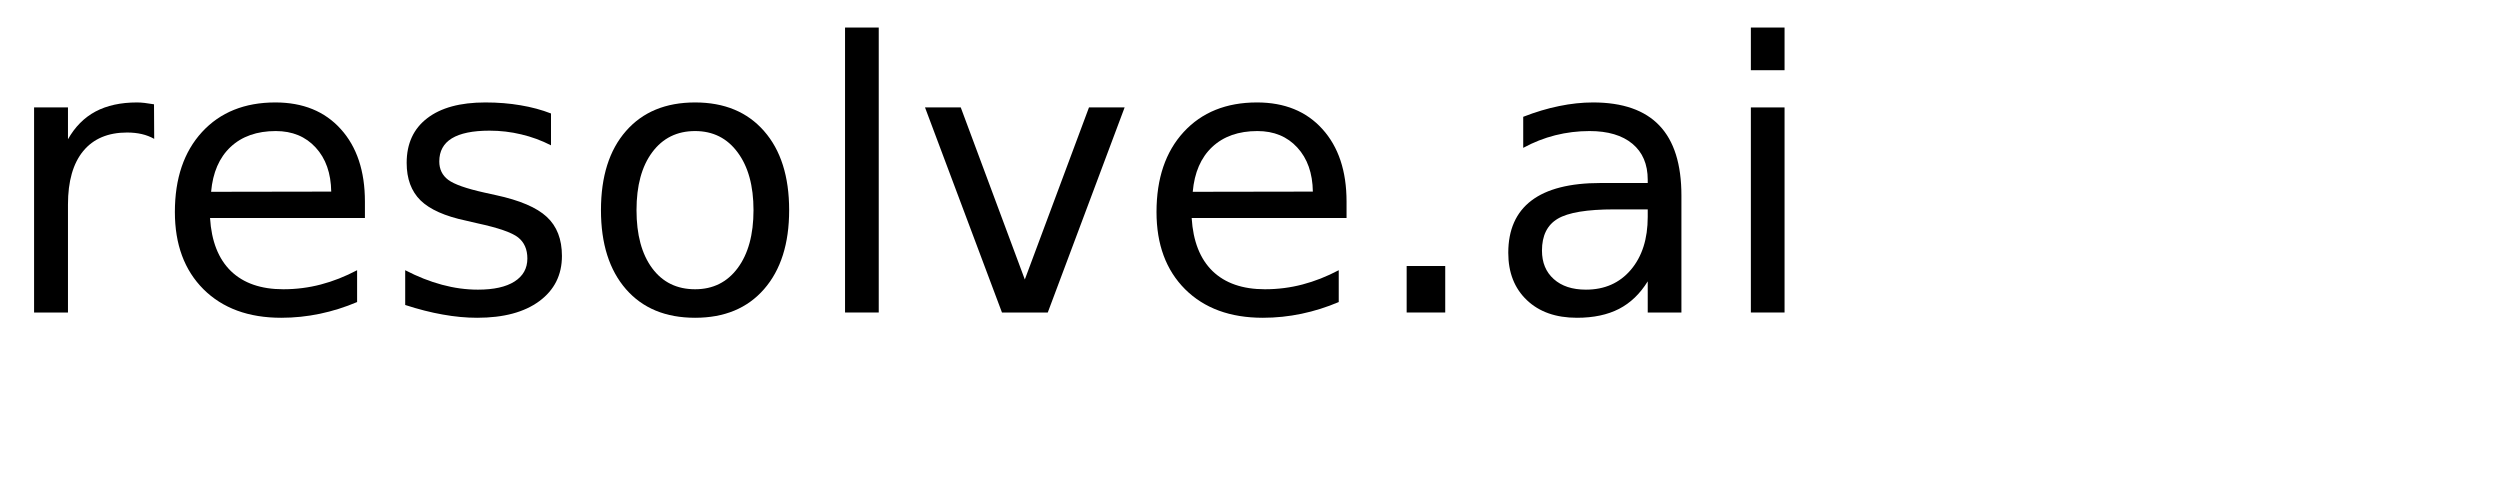
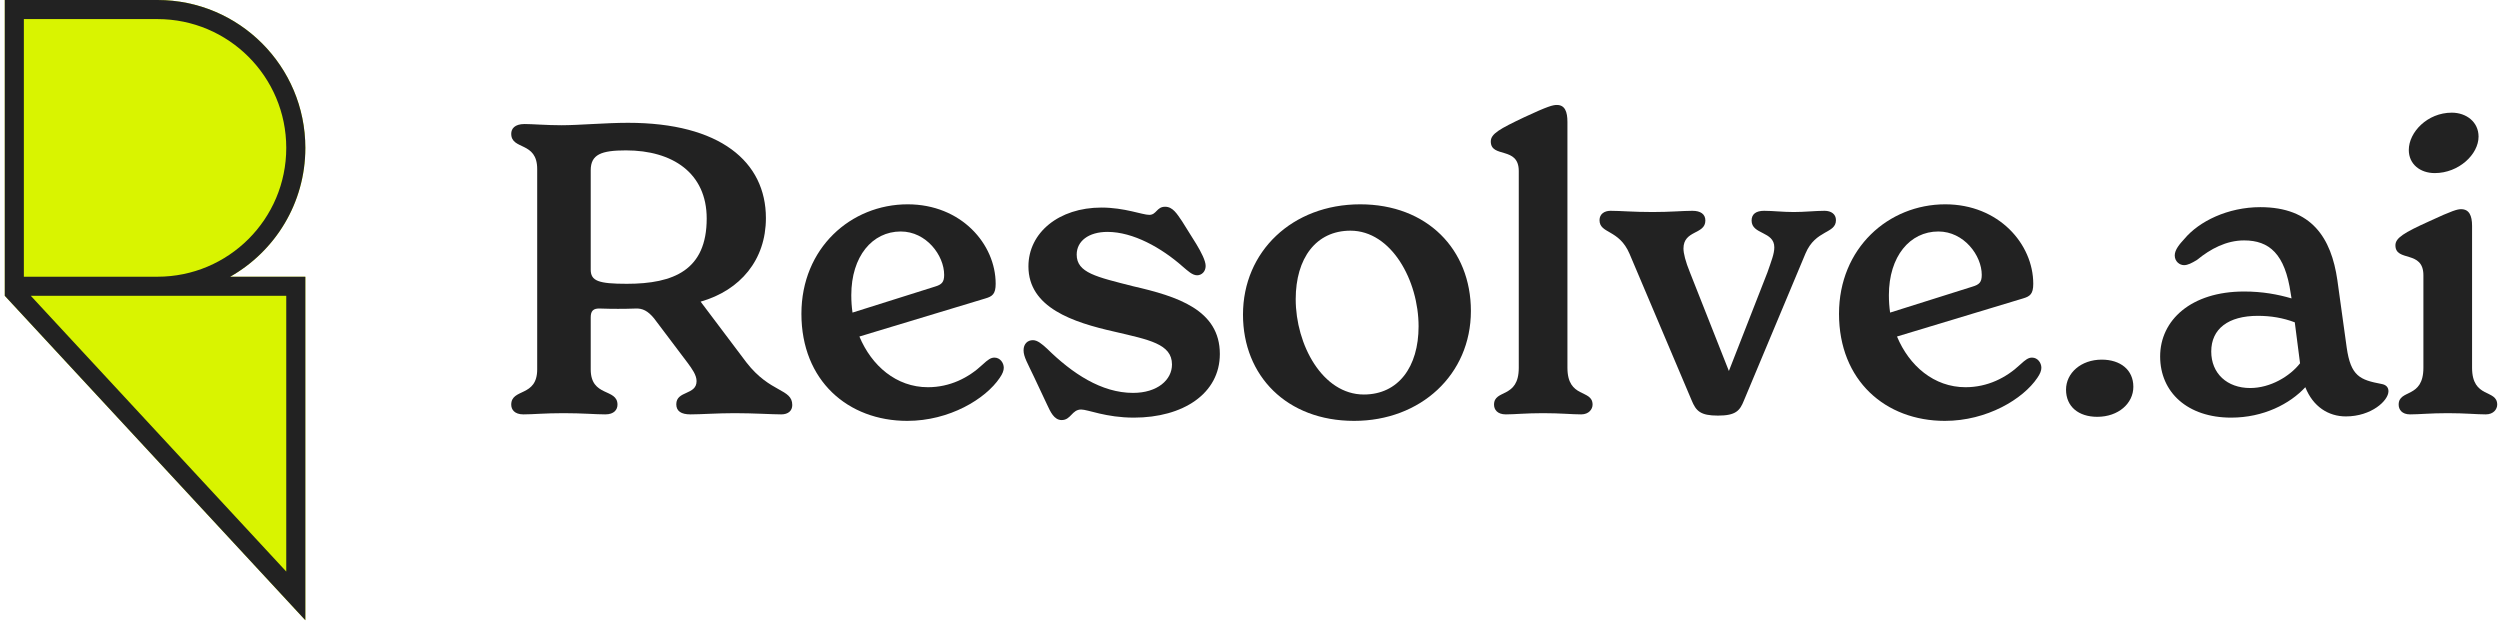
- <svg xmlns="http://www.w3.org/2000/svg" xmlns:xlink="http://www.w3.org/1999/xlink" width="400" height="80" viewBox="0 0 400 80">
-   <defs>
-     <g>
-       <g id="glyph-0-0">
-         <path d="M 24.672 -27.781 C 24.066 -28.125 23.406 -28.379 22.688 -28.547 C 21.977 -28.711 21.191 -28.797 20.328 -28.797 C 17.285 -28.797 14.945 -27.805 13.312 -25.828 C 11.688 -23.848 10.875 -21 10.875 -17.281 L 10.875 0 L 5.453 0 L 5.453 -32.812 L 10.875 -32.812 L 10.875 -27.719 C 12 -29.707 13.469 -31.188 15.281 -32.156 C 17.102 -33.125 19.316 -33.609 21.922 -33.609 C 22.285 -33.609 22.691 -33.582 23.141 -33.531 C 23.586 -33.477 24.086 -33.406 24.641 -33.312 Z M 24.672 -27.781 " />
-       </g>
-       <g id="glyph-0-1">
-         <path d="M 33.719 -17.75 L 33.719 -15.125 L 8.938 -15.125 C 9.164 -11.406 10.281 -8.57 12.281 -6.625 C 14.289 -4.688 17.082 -3.719 20.656 -3.719 C 22.727 -3.719 24.734 -3.973 26.672 -4.484 C 28.617 -4.992 30.551 -5.754 32.469 -6.766 L 32.469 -1.672 C 30.531 -0.848 28.547 -0.223 26.516 0.203 C 24.484 0.629 22.422 0.844 20.328 0.844 C 15.098 0.844 10.953 -0.676 7.891 -3.719 C 4.836 -6.77 3.312 -10.891 3.312 -16.078 C 3.312 -21.453 4.758 -25.719 7.656 -28.875 C 10.562 -32.031 14.473 -33.609 19.391 -33.609 C 23.805 -33.609 27.297 -32.188 29.859 -29.344 C 32.43 -26.5 33.719 -22.633 33.719 -17.75 Z M 28.328 -19.344 C 28.285 -22.289 27.457 -24.641 25.844 -26.391 C 24.238 -28.148 22.109 -29.031 19.453 -29.031 C 16.441 -29.031 14.031 -28.18 12.219 -26.484 C 10.414 -24.785 9.379 -22.395 9.109 -19.312 Z M 28.328 -19.344 " />
-       </g>
-       <g id="glyph-0-2">
-         <path d="M 26.578 -31.844 L 26.578 -26.75 C 25.047 -27.531 23.457 -28.113 21.812 -28.5 C 20.176 -28.895 18.484 -29.094 16.734 -29.094 C 14.055 -29.094 12.047 -28.68 10.703 -27.859 C 9.367 -27.035 8.703 -25.805 8.703 -24.172 C 8.703 -22.922 9.18 -21.938 10.141 -21.219 C 11.098 -20.508 13.02 -19.832 15.906 -19.188 L 17.75 -18.781 C 21.582 -17.957 24.301 -16.797 25.906 -15.297 C 27.52 -13.805 28.328 -11.723 28.328 -9.047 C 28.328 -6.004 27.117 -3.594 24.703 -1.812 C 22.297 -0.039 18.984 0.844 14.766 0.844 C 13.004 0.844 11.172 0.672 9.266 0.328 C 7.367 -0.004 5.363 -0.516 3.25 -1.203 L 3.25 -6.766 C 5.238 -5.734 7.203 -4.957 9.141 -4.438 C 11.078 -3.914 12.992 -3.656 14.891 -3.656 C 17.422 -3.656 19.367 -4.086 20.734 -4.953 C 22.109 -5.828 22.797 -7.055 22.797 -8.641 C 22.797 -10.109 22.301 -11.234 21.312 -12.016 C 20.32 -12.797 18.16 -13.547 14.828 -14.266 L 12.953 -14.703 C 9.609 -15.41 7.191 -16.488 5.703 -17.938 C 4.223 -19.395 3.484 -21.395 3.484 -23.938 C 3.484 -27.02 4.578 -29.398 6.766 -31.078 C 8.953 -32.766 12.055 -33.609 16.078 -33.609 C 18.078 -33.609 19.953 -33.457 21.703 -33.156 C 23.461 -32.863 25.086 -32.426 26.578 -31.844 Z M 26.578 -31.844 " />
-       </g>
-       <g id="glyph-0-3">
-         <path d="M 18.375 -29.031 C 15.477 -29.031 13.191 -27.898 11.516 -25.641 C 9.836 -23.391 9 -20.301 9 -16.375 C 9 -12.445 9.832 -9.352 11.5 -7.094 C 13.164 -4.844 15.457 -3.719 18.375 -3.719 C 21.238 -3.719 23.508 -4.848 25.188 -7.109 C 26.875 -9.379 27.719 -12.469 27.719 -16.375 C 27.719 -20.258 26.875 -23.336 25.188 -25.609 C 23.508 -27.891 21.238 -29.031 18.375 -29.031 Z M 18.375 -33.609 C 23.062 -33.609 26.738 -32.082 29.406 -29.031 C 32.082 -25.988 33.422 -21.77 33.422 -16.375 C 33.422 -11.008 32.082 -6.797 29.406 -3.734 C 26.738 -0.68 23.062 0.844 18.375 0.844 C 13.664 0.844 9.977 -0.68 7.312 -3.734 C 4.645 -6.797 3.312 -11.008 3.312 -16.375 C 3.312 -21.77 4.645 -25.988 7.312 -29.031 C 9.977 -32.082 13.664 -33.609 18.375 -33.609 Z M 18.375 -33.609 " />
-       </g>
-       <g id="glyph-0-4">
-         <path d="M 5.656 -45.594 L 11.047 -45.594 L 11.047 0 L 5.656 0 Z M 5.656 -45.594 " />
-       </g>
-       <g id="glyph-0-5">
-         <path d="M 1.781 -32.812 L 7.5 -32.812 L 17.75 -5.281 L 28.016 -32.812 L 33.719 -32.812 L 21.422 0 L 14.094 0 Z M 1.781 -32.812 " />
-       </g>
-       <g id="glyph-0-6">
-         <path d="M 6.422 -7.438 L 12.594 -7.438 L 12.594 0 L 6.422 0 Z M 6.422 -7.438 " />
-       </g>
-       <g id="glyph-0-7">
-         <path d="M 20.562 -16.5 C 16.207 -16.5 13.191 -16 11.516 -15 C 9.836 -14 9 -12.301 9 -9.906 C 9 -7.988 9.629 -6.469 10.891 -5.344 C 12.148 -4.219 13.863 -3.656 16.031 -3.656 C 19.02 -3.656 21.414 -4.711 23.219 -6.828 C 25.02 -8.953 25.922 -11.773 25.922 -15.297 L 25.922 -16.5 Z M 31.312 -18.719 L 31.312 0 L 25.922 0 L 25.922 -4.984 C 24.691 -2.992 23.16 -1.523 21.328 -0.578 C 19.492 0.367 17.25 0.844 14.594 0.844 C 11.227 0.844 8.555 -0.098 6.578 -1.984 C 4.598 -3.867 3.609 -6.391 3.609 -9.547 C 3.609 -13.242 4.844 -16.031 7.312 -17.906 C 9.781 -19.781 13.469 -20.719 18.375 -20.719 L 25.922 -20.719 L 25.922 -21.234 C 25.922 -23.723 25.102 -25.645 23.469 -27 C 21.844 -28.352 19.555 -29.031 16.609 -29.031 C 14.734 -29.031 12.906 -28.805 11.125 -28.359 C 9.352 -27.91 7.645 -27.238 6 -26.344 L 6 -31.312 C 7.977 -32.082 9.895 -32.656 11.75 -33.031 C 13.602 -33.414 15.41 -33.609 17.172 -33.609 C 21.91 -33.609 25.453 -32.375 27.797 -29.906 C 30.141 -27.445 31.312 -23.719 31.312 -18.719 Z M 31.312 -18.719 " />
-       </g>
-       <g id="glyph-0-8">
-         <path d="M 5.656 -32.812 L 11.047 -32.812 L 11.047 0 L 5.656 0 Z M 5.656 -45.594 L 11.047 -45.594 L 11.047 -38.766 L 5.656 -38.766 Z M 5.656 -45.594 " />
-       </g>
-     </g>
-   </defs>
-   <g fill="rgb(0%, 0%, 0%)" fill-opacity="1">
-     <use xlink:href="#glyph-0-0" x="0" y="50" />
-     <use xlink:href="#glyph-0-1" x="24.668" y="50" />
-     <use xlink:href="#glyph-0-2" x="61.582" y="50" />
-     <use xlink:href="#glyph-0-3" x="92.842" y="50" />
-     <use xlink:href="#glyph-0-4" x="129.551" y="50" />
-     <use xlink:href="#glyph-0-5" x="146.221" y="50" />
-     <use xlink:href="#glyph-0-1" x="181.729" y="50" />
-     <use xlink:href="#glyph-0-6" x="218.643" y="50" />
-     <use xlink:href="#glyph-0-7" x="237.715" y="50" />
-     <use xlink:href="#glyph-0-8" x="274.482" y="50" />
-   </g>
+ <svg xmlns="http://www.w3.org/2000/svg" width="524" height="130" viewBox="0 0 524 130" fill="none">
+   <path d="M510.325 36.28C507.265 36.28 504.885 34.41 504.885 31.435C504.885 27.695 508.795 23.615 513.895 23.615C516.955 23.615 519.505 25.57 519.505 28.63C519.505 32.37 515.34 36.28 510.325 36.28ZM505.14 86.855C503.44 86.855 502.76 85.835 502.76 84.815C502.76 81.5 507.945 83.625 507.945 77.08V57.7C507.945 52.345 502.08 54.98 502.08 51.41C502.08 49.88 503.865 48.775 509.135 46.395C514.065 44.1 515.085 43.845 515.85 43.845C517.55 43.845 518.145 45.205 518.145 47.33V77.08C518.145 83.625 523.415 81.5 523.415 84.815C523.415 85.75 522.65 86.855 521.035 86.855C519.08 86.855 516.7 86.6 513.045 86.6C509.39 86.6 507.095 86.855 505.14 86.855Z" fill="#222222" />
+   <path d="M499.176 80.48C500.111 80.65 500.621 81.16 500.621 82.01C500.621 83.965 497.051 87.28 491.696 87.28C488.041 87.28 484.811 85.24 483.196 81.16C479.966 84.645 474.441 87.535 467.641 87.535C458.546 87.535 452.766 82.265 452.766 74.7C452.766 67.135 459.226 61.1 470.361 61.1C474.186 61.1 477.416 61.695 480.306 62.545L480.136 61.525C478.946 53.195 475.631 50.39 470.361 50.39C466.621 50.39 463.306 52.175 460.501 54.47C459.396 55.15 458.546 55.575 457.781 55.575C456.846 55.575 455.826 54.81 455.826 53.535C455.826 52.345 456.846 51.155 457.866 50.05C460.926 46.395 466.961 43.42 473.761 43.42C484.556 43.42 488.636 49.88 489.911 58.72L491.866 72.83C492.716 78.865 494.671 79.63 499.176 80.48ZM471.636 81.33C475.886 81.33 479.966 78.865 482.091 76.145L480.986 67.56C478.521 66.625 475.971 66.2 473.251 66.2C467.046 66.2 463.476 68.92 463.476 73.68C463.476 78.27 466.791 81.33 471.636 81.33Z" fill="#222222" />
+   <path d="M440.52 75.38C444.43 75.38 447.15 77.505 447.15 81.075C447.15 84.56 444.005 87.365 439.585 87.365C435.675 87.365 433.04 85.24 433.04 81.67C433.04 78.185 436.185 75.38 440.52 75.38Z" fill="#222222" />
+   <path d="M425.916 74.955C427.106 74.955 427.871 76.06 427.871 77.08C427.871 77.675 427.616 78.355 427.021 79.205C424.046 83.625 416.481 88.215 407.641 88.215C395.231 88.215 385.456 79.8 385.456 65.775C385.456 52.005 395.826 42.825 407.726 42.825C418.946 42.825 426.171 51.155 426.171 59.485C426.171 61.61 425.491 62.12 424.046 62.545L397.611 70.535C400.161 76.655 405.346 81.16 411.976 81.16C416.566 81.16 420.476 79.205 423.451 76.4C424.556 75.38 425.151 74.955 425.916 74.955ZM406.281 48.52C400.331 48.52 395.911 53.705 395.911 61.865C395.911 63.14 395.996 64.33 396.166 65.52L413.421 60.08C414.866 59.655 415.376 59.145 415.376 57.615C415.376 53.535 411.636 48.52 406.281 48.52Z" fill="#222222" />
+   <path d="M382.435 44.185C383.795 44.185 384.815 44.865 384.815 46.14C384.815 49.03 380.565 48.095 378.44 53.11L365.52 83.965C364.67 86.09 363.82 87.11 360.08 87.11C356.425 87.11 355.49 86.175 354.555 83.88L341.55 53.195C339.34 48.01 335.26 49.03 335.26 46.14C335.26 44.865 336.28 44.185 337.555 44.185C339.765 44.185 342.23 44.44 346.395 44.44C350.135 44.44 352.685 44.185 354.725 44.185C356.425 44.185 357.445 44.865 357.445 46.225C357.445 49.2 352.855 48.18 352.855 52.09C352.855 53.11 353.28 54.81 354.215 57.105L362.375 77.76L370.45 57.105C371.3 54.64 371.895 53.195 371.895 51.835C371.895 48.435 367.135 49.2 367.135 46.225C367.135 44.865 368.07 44.185 369.77 44.185C371.555 44.185 373.68 44.44 375.975 44.44C378.27 44.44 380.48 44.185 382.435 44.185Z" fill="#222222" />
+   <path d="M315.614 86.855C313.829 86.855 313.149 85.835 313.149 84.815C313.149 81.5 318.334 83.625 318.334 77.08V35.855C318.334 30.585 312.469 33.22 312.469 29.65C312.469 28.035 314.339 27.015 319.524 24.55C324.454 22.255 325.474 22 326.324 22C328.024 22 328.534 23.445 328.534 25.57V77.08C328.534 83.625 333.804 81.5 333.804 84.815C333.804 85.75 333.039 86.855 331.424 86.855C329.469 86.855 327.089 86.6 323.434 86.6C319.779 86.6 317.484 86.855 315.614 86.855Z" fill="#222222" />
+   <path d="M283.82 88.215C269.71 88.215 260.53 78.78 260.53 65.945C260.53 52.685 270.9 42.825 285.095 42.825C299.12 42.825 308.3 52.26 308.3 65.18C308.3 78.525 297.76 88.215 283.82 88.215ZM285.86 82.69C293.085 82.69 297.335 76.91 297.335 68.41C297.335 58.805 291.64 48.35 283.055 48.35C275.83 48.35 271.58 54.13 271.58 62.715C271.58 72.235 277.19 82.69 285.86 82.69Z" fill="#222222" />
+   <path d="M222.529 88.045C220.914 88.045 220.149 86.26 219.469 84.815L216.749 79.035C215.389 76.145 214.539 74.785 214.539 73.425C214.539 72.065 215.389 71.3 216.494 71.3C217.429 71.3 218.364 72.065 219.469 73.085C224.739 78.27 230.859 82.35 237.489 82.35C242.589 82.35 245.649 79.63 245.649 76.4C245.649 72.065 240.804 71.215 233.579 69.515C224.909 67.56 215.559 64.5 215.559 55.83C215.559 48.775 221.934 43.505 230.859 43.505C235.704 43.505 239.444 45.035 240.889 45.035C242.419 45.035 242.419 43.335 244.204 43.335C245.819 43.335 246.669 44.78 247.774 46.395L250.749 51.155C251.769 52.855 252.704 54.64 252.704 55.745C252.704 56.935 251.854 57.7 250.919 57.7C249.899 57.7 248.964 56.765 247.944 55.915C243.439 51.92 237.489 48.605 232.134 48.605C228.139 48.605 225.674 50.56 225.674 53.365C225.674 57.19 229.839 58.04 237.489 59.995C246.754 62.12 255.679 64.925 255.679 74.19C255.679 82.52 247.944 87.535 237.659 87.535C231.794 87.535 228.054 85.835 226.609 85.835C224.654 85.835 224.484 88.045 222.529 88.045Z" fill="#222222" />
+   <path d="M208.436 74.955C209.626 74.955 210.391 76.06 210.391 77.08C210.391 77.675 210.136 78.355 209.541 79.205C206.566 83.625 199.001 88.215 190.161 88.215C177.751 88.215 167.976 79.8 167.976 65.775C167.976 52.005 178.346 42.825 190.246 42.825C201.466 42.825 208.691 51.155 208.691 59.485C208.691 61.61 208.011 62.12 206.566 62.545L180.131 70.535C182.681 76.655 187.866 81.16 194.496 81.16C199.086 81.16 202.996 79.205 205.971 76.4C207.076 75.38 207.671 74.955 208.436 74.955ZM188.801 48.52C182.851 48.52 178.431 53.705 178.431 61.865C178.431 63.14 178.516 64.33 178.686 65.52L195.941 60.08C197.386 59.655 197.896 59.145 197.896 57.615C197.896 53.535 194.156 48.52 188.801 48.52Z" fill="#222222" />
+   <path d="M156.455 75.975C161.47 82.435 166.06 81.415 166.06 84.9C166.06 86.09 165.21 86.855 163.765 86.855C161.895 86.855 157.9 86.6 153.99 86.6C150.335 86.6 146.935 86.855 144.725 86.855C142.77 86.855 141.75 86.175 141.75 84.73C141.75 81.84 146 82.86 146 79.885C146 78.61 145.065 77.335 144.13 76.06L137.075 66.71C135.8 65.18 134.695 64.585 133.165 64.67C130.785 64.755 128.32 64.755 125.855 64.67C124.325 64.585 123.815 65.18 123.815 66.54V77.42C123.815 83.285 129.425 81.33 129.425 84.815C129.425 85.835 128.745 86.855 126.875 86.855C124.835 86.855 122.115 86.6 118.12 86.6C114.125 86.6 111.745 86.855 109.705 86.855C107.835 86.855 107.155 85.835 107.155 84.815C107.155 81.33 112.595 83.285 112.595 77.42V35.43C112.595 29.565 107.155 31.52 107.155 28.035C107.155 27.015 107.835 25.995 109.96 25.995C111.575 25.995 114.55 26.25 117.695 26.25C121.265 26.25 126.96 25.74 131.635 25.74C150.93 25.74 160.535 33.9 160.535 45.715C160.535 54.47 155.18 60.845 146.85 63.225L156.455 75.975ZM131.38 59.485C141.24 59.485 148.125 56.595 148.125 45.8C148.125 36.28 140.985 31.52 131.21 31.52C126.025 31.52 123.815 32.37 123.815 35.685V56.51C123.815 58.89 125.43 59.485 131.38 59.485Z" fill="#222222" />
+   <path d="M33 0H1V62L64.001 130L64 58H48.243C57.65 52.678 64 42.58 64 31C64 13.879 50.121 0 33 0Z" fill="#D9F400" />
+   <path fill-rule="evenodd" clip-rule="evenodd" d="M1 0H33C50.121 0 64 13.879 64 31C64 42.58 57.65 52.678 48.243 58H64L64.001 130L1 62V0ZM5 4H33C47.912 4 60 16.088 60 31C60 45.912 47.912 58 33 58H5V4ZM6.453 62L60 119.797L60 62H6.453Z" fill="#222222" />
</svg>
